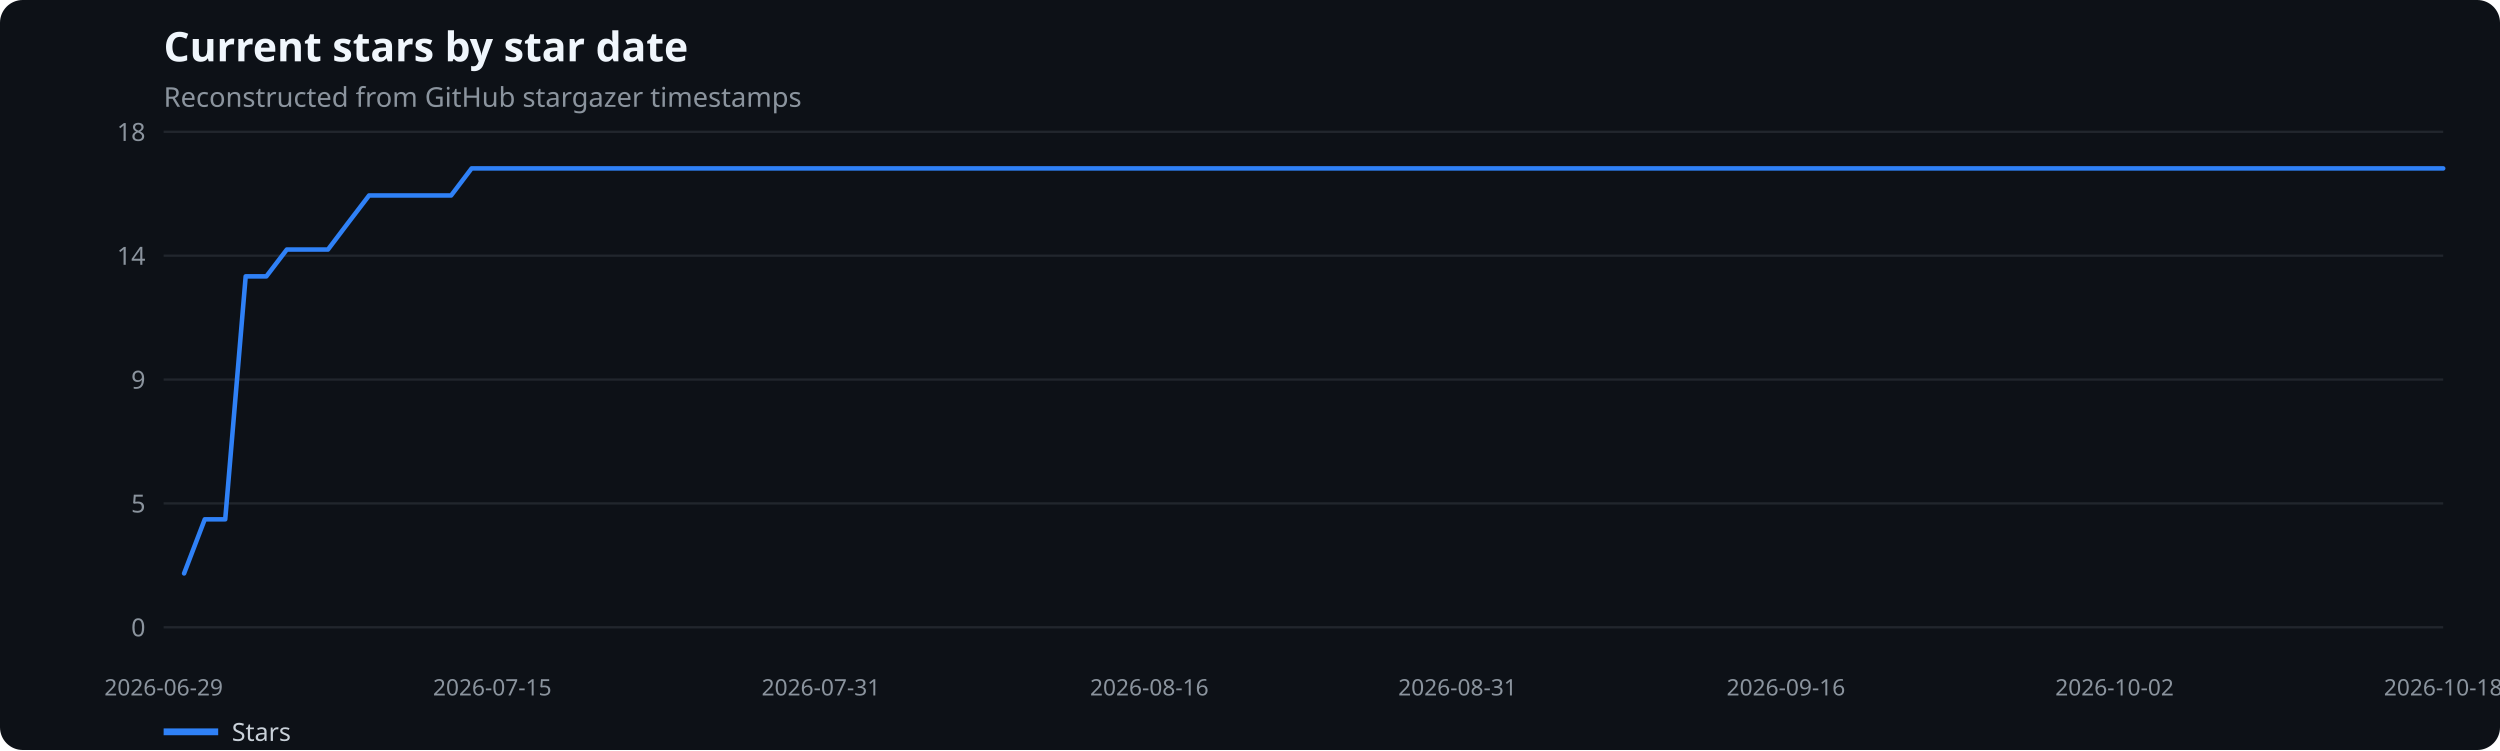
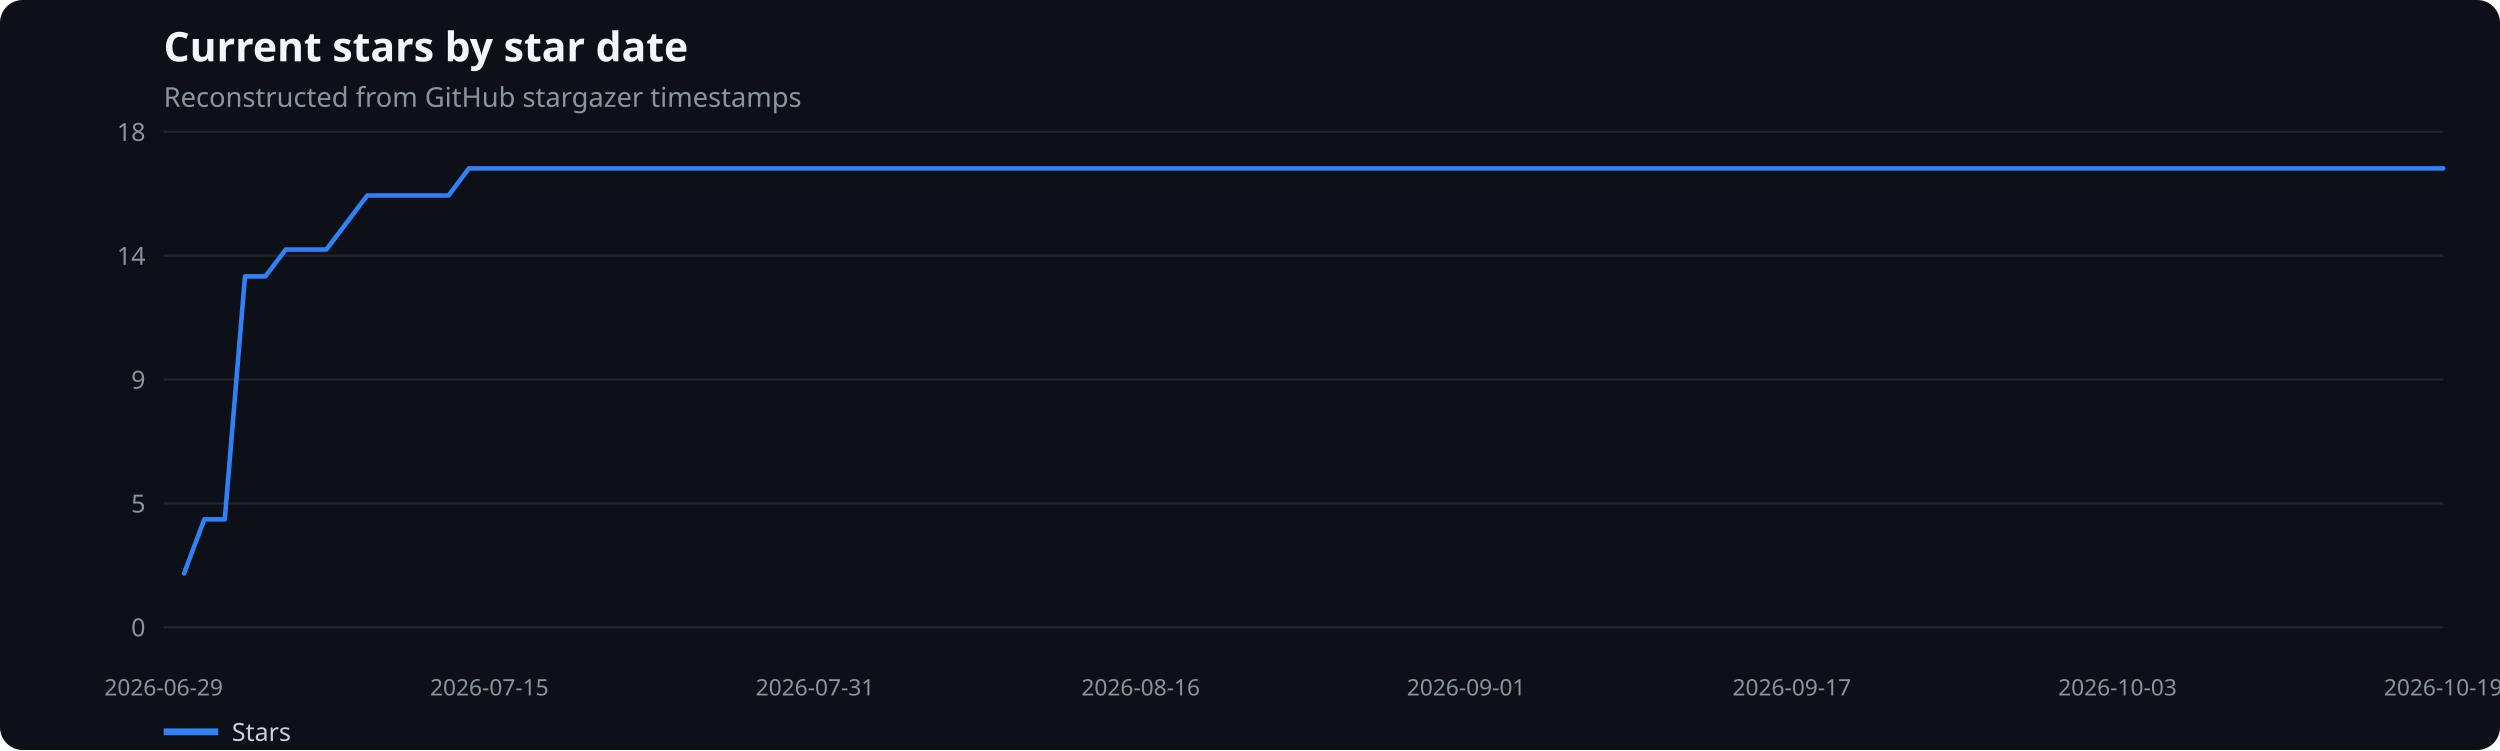
<svg xmlns="http://www.w3.org/2000/svg" width="1100" height="330" viewBox="0 0 1100 330" role="img" aria-label="Current stars by star date">
  <rect width="100%" height="100%" fill="#0d1117" rx="10" />
  <text x="72" y="27" fill="#f0f6fc" font-family="system-ui,sans-serif" font-size="18" font-weight="600">Current stars by star date</text>
  <text x="72" y="47" fill="#8b949e" font-family="system-ui,sans-serif" font-size="12">Reconstructed from GitHub stargazer timestamps</text>
  <line x1="72" x2="1075" y1="276.0" y2="276.0" stroke="#21262d" />
  <text x="64" y="280.0" text-anchor="end" fill="#8b949e" font-family="system-ui,sans-serif" font-size="11">0</text>
  <line x1="72" x2="1075" y1="221.5" y2="221.5" stroke="#21262d" />
  <text x="64" y="225.5" text-anchor="end" fill="#8b949e" font-family="system-ui,sans-serif" font-size="11">5</text>
  <line x1="72" x2="1075" y1="167.0" y2="167.0" stroke="#21262d" />
  <text x="64" y="171.0" text-anchor="end" fill="#8b949e" font-family="system-ui,sans-serif" font-size="11">9</text>
  <line x1="72" x2="1075" y1="112.5" y2="112.5" stroke="#21262d" />
  <text x="64" y="116.5" text-anchor="end" fill="#8b949e" font-family="system-ui,sans-serif" font-size="11">14</text>
  <line x1="72" x2="1075" y1="58.0" y2="58.0" stroke="#21262d" />
  <text x="64" y="62.0" text-anchor="end" fill="#8b949e" font-family="system-ui,sans-serif" font-size="11">18</text>
  <text x="72.0" y="306" text-anchor="middle" fill="#8b949e" font-family="system-ui,sans-serif" font-size="10">2026-06-29</text>
-   <text x="216.6" y="306" text-anchor="middle" fill="#8b949e" font-family="system-ui,sans-serif" font-size="10">2026-07-15</text>
-   <text x="361.2" y="306" text-anchor="middle" fill="#8b949e" font-family="system-ui,sans-serif" font-size="10">2026-07-31</text>
-   <text x="505.7" y="306" text-anchor="middle" fill="#8b949e" font-family="system-ui,sans-serif" font-size="10">2026-08-16</text>
-   <text x="641.3" y="306" text-anchor="middle" fill="#8b949e" font-family="system-ui,sans-serif" font-size="10">2026-08-31</text>
-   <text x="785.8" y="306" text-anchor="middle" fill="#8b949e" font-family="system-ui,sans-serif" font-size="10">2026-09-16</text>
-   <text x="930.4" y="306" text-anchor="middle" fill="#8b949e" font-family="system-ui,sans-serif" font-size="10">2026-10-02</text>
-   <text x="1075.0" y="306" text-anchor="middle" fill="#8b949e" font-family="system-ui,sans-serif" font-size="10">2026-10-18</text>
-   <polyline points="81.0,252.3 90.1,228.5 99.1,228.5 108.1,121.6 117.2,121.6 126.2,109.8 135.3,109.8 144.3,109.8 153.3,97.9 162.4,86.0 171.4,86.0 180.4,86.0 189.5,86.0 198.5,86.0 207.5,74.1 216.6,74.1 225.6,74.1 234.6,74.1 243.7,74.1 252.7,74.1 261.8,74.1 270.8,74.1 279.8,74.1 288.9,74.1 297.9,74.1 306.9,74.1 316.0,74.1 325.0,74.1 334.0,74.1 343.1,74.1 352.1,74.1 361.2,74.1 370.2,74.1 379.2,74.1 388.3,74.1 397.3,74.1 406.3,74.1 415.4,74.1 424.4,74.1 433.4,74.1 442.5,74.1 451.5,74.1 460.5,74.1 469.6,74.1 478.6,74.1 487.7,74.1 496.7,74.1 505.7,74.1 514.8,74.1 523.8,74.1 532.8,74.1 541.9,74.1 550.9,74.1 559.9,74.1 569.0,74.1 578.0,74.1 587.1,74.1 596.1,74.1 605.1,74.1 614.2,74.1 623.2,74.1 632.2,74.1 641.3,74.1 650.3,74.1 659.3,74.1 668.4,74.1 677.4,74.1 686.5,74.1 695.5,74.1 704.5,74.1 713.6,74.1 722.6,74.1 731.6,74.1 740.7,74.1 749.7,74.1 758.7,74.1 767.8,74.1 776.8,74.1 785.8,74.1 794.9,74.1 803.9,74.1 813.0,74.1 822.0,74.1 831.0,74.1 840.1,74.1 849.1,74.1 858.1,74.1 867.2,74.1 876.2,74.1 885.2,74.1 894.3,74.1 903.3,74.1 912.4,74.1 921.4,74.1 930.4,74.1 939.5,74.1 948.5,74.1 957.5,74.1 966.6,74.1 975.6,74.1 984.6,74.1 993.7,74.1 1002.7,74.1 1011.7,74.1 1020.8,74.1 1029.8,74.1 1038.9,74.1 1047.9,74.1 1056.9,74.1 1066.0,74.1 1075.0,74.1" fill="none" stroke="#2f81f7" stroke-width="2" stroke-linecap="round" stroke-linejoin="round" />
+   <text x="215.3" y="306" text-anchor="middle" fill="#8b949e" font-family="system-ui,sans-serif" font-size="10">2026-07-15</text>
+   <text x="358.6" y="306" text-anchor="middle" fill="#8b949e" font-family="system-ui,sans-serif" font-size="10">2026-07-31</text>
+   <text x="501.9" y="306" text-anchor="middle" fill="#8b949e" font-family="system-ui,sans-serif" font-size="10">2026-08-16</text>
+   <text x="645.1" y="306" text-anchor="middle" fill="#8b949e" font-family="system-ui,sans-serif" font-size="10">2026-09-01</text>
+   <text x="788.4" y="306" text-anchor="middle" fill="#8b949e" font-family="system-ui,sans-serif" font-size="10">2026-09-17</text>
+   <text x="931.7" y="306" text-anchor="middle" fill="#8b949e" font-family="system-ui,sans-serif" font-size="10">2026-10-03</text>
+   <text x="1075.0" y="306" text-anchor="middle" fill="#8b949e" font-family="system-ui,sans-serif" font-size="10">2026-10-19</text>
+   <polyline points="81.0,252.3 89.9,228.5 98.9,228.5 107.8,121.6 116.8,121.6 125.7,109.8 134.7,109.8 143.6,109.8 152.6,97.9 161.6,86.0 170.5,86.0 179.5,86.0 188.4,86.0 197.4,86.0 206.3,74.1 215.3,74.1 224.2,74.1 233.2,74.1 242.2,74.1 251.1,74.1 260.1,74.1 269.0,74.1 278.0,74.1 286.9,74.1 295.9,74.1 304.8,74.1 313.8,74.1 322.8,74.1 331.7,74.1 340.7,74.1 349.6,74.1 358.6,74.1 367.5,74.1 376.5,74.1 385.4,74.1 394.4,74.1 403.3,74.1 412.3,74.1 421.3,74.1 430.2,74.1 439.2,74.1 448.1,74.1 457.1,74.1 466.0,74.1 475.0,74.1 483.9,74.1 492.9,74.1 501.9,74.1 510.8,74.1 519.8,74.1 528.7,74.1 537.7,74.1 546.6,74.1 555.6,74.1 564.5,74.1 573.5,74.1 582.5,74.1 591.4,74.1 600.4,74.1 609.3,74.1 618.3,74.1 627.2,74.1 636.2,74.1 645.1,74.1 654.1,74.1 663.1,74.1 672.0,74.1 681.0,74.1 689.9,74.1 698.9,74.1 707.8,74.1 716.8,74.1 725.7,74.1 734.7,74.1 743.7,74.1 752.6,74.1 761.6,74.1 770.5,74.1 779.5,74.1 788.4,74.1 797.4,74.1 806.3,74.1 815.3,74.1 824.2,74.1 833.2,74.1 842.2,74.1 851.1,74.1 860.1,74.1 869.0,74.1 878.0,74.1 886.9,74.1 895.9,74.1 904.8,74.1 913.8,74.1 922.8,74.1 931.7,74.1 940.7,74.1 949.6,74.1 958.6,74.1 967.5,74.1 976.5,74.1 985.4,74.1 994.4,74.1 1003.4,74.1 1012.3,74.1 1021.3,74.1 1030.2,74.1 1039.2,74.1 1048.1,74.1 1057.1,74.1 1066.0,74.1 1075.0,74.1" fill="none" stroke="#2f81f7" stroke-width="2" stroke-linecap="round" stroke-linejoin="round" />
  <line x1="72" x2="96" y1="322" y2="322" stroke="#2f81f7" stroke-width="3" />
  <text x="102" y="326" fill="#c9d1d9" font-family="system-ui,sans-serif" font-size="11">Stars</text>
</svg>
